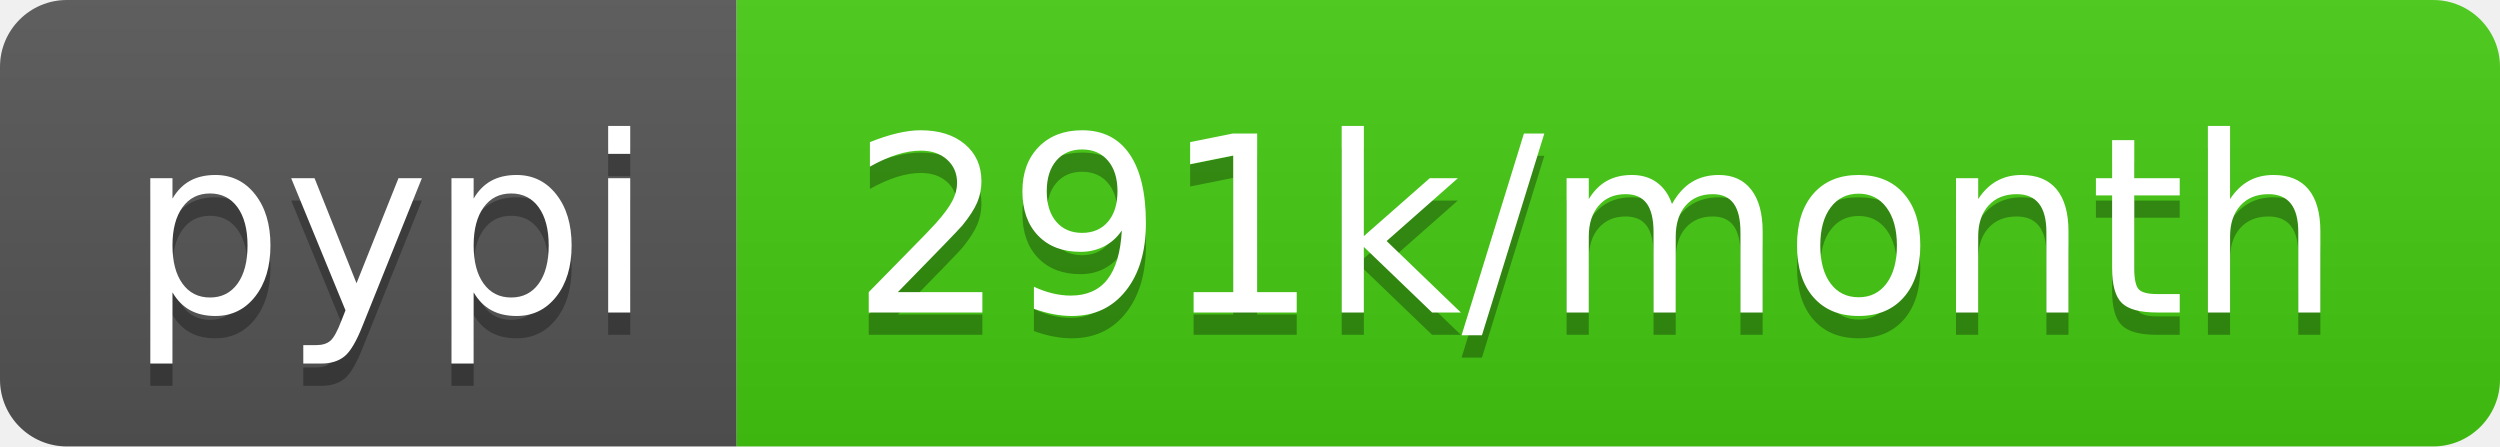
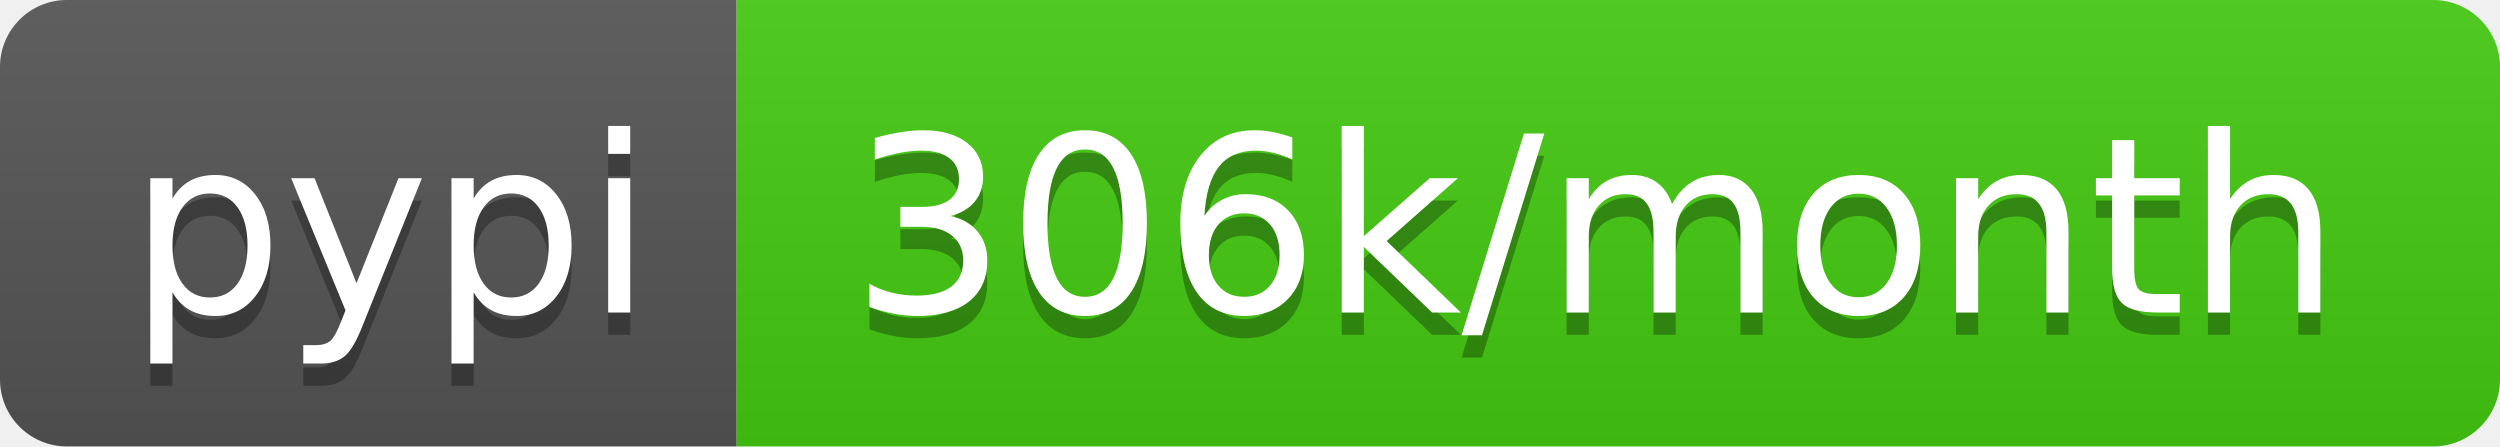
- <svg xmlns="http://www.w3.org/2000/svg" width="112" height="20" role="img" aria-label="pypi: 291k/month">
+ <svg xmlns="http://www.w3.org/2000/svg" width="112" height="20" role="img" aria-label="pypi: 306k/month">
  <linearGradient id="s" x2="0" y2="100%">
    <stop offset="0" stop-color="#bbb" stop-opacity=".1" />
    <stop offset="1" stop-opacity=".1" />
  </linearGradient>
  <clipPath id="r">
    <rect width="112" height="20" rx="3" fill="#fff" />
  </clipPath>
  <g clip-path="url(#r)">
    <rect width="33" height="20" fill="#555" />
    <rect x="33" width="79" height="20" fill="#4c1" />
    <rect width="112" height="20" fill="url(#s)" />
  </g>
  <g fill="#fff" text-anchor="middle" font-family="Verdana,Geneva,DejaVu Sans,sans-serif" text-rendering="geometricPrecision" font-size="110">
    <text aria-hidden="true" x="175" y="150" fill="#010101" fill-opacity=".3" transform="scale(.1)" textLength="230">pypi</text>
    <text x="175" y="140" transform="scale(.1)" fill="#fff" textLength="230">pypi</text>
-     <text aria-hidden="true" x="715" y="150" fill="#010101" fill-opacity=".3" transform="scale(.1)" textLength="690">291k/month</text>
-     <text x="715" y="140" transform="scale(.1)" fill="#fff" textLength="690">291k/month</text>
+     <text aria-hidden="true" x="715" y="150" fill="#010101" fill-opacity=".3" transform="scale(.1)" textLength="690">306k/month</text>
+     <text x="715" y="140" transform="scale(.1)" fill="#fff" textLength="690">306k/month</text>
  </g>
</svg>
